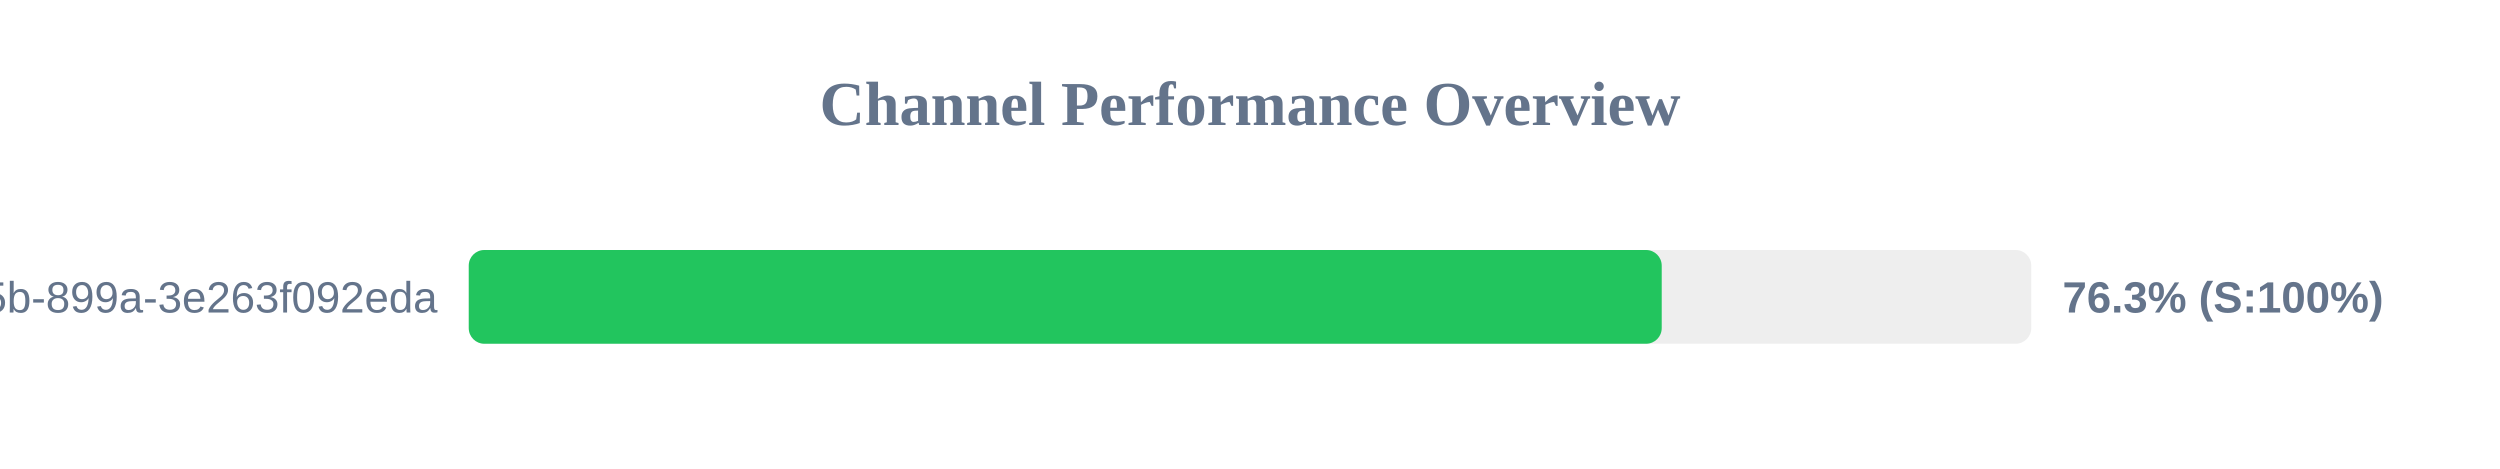
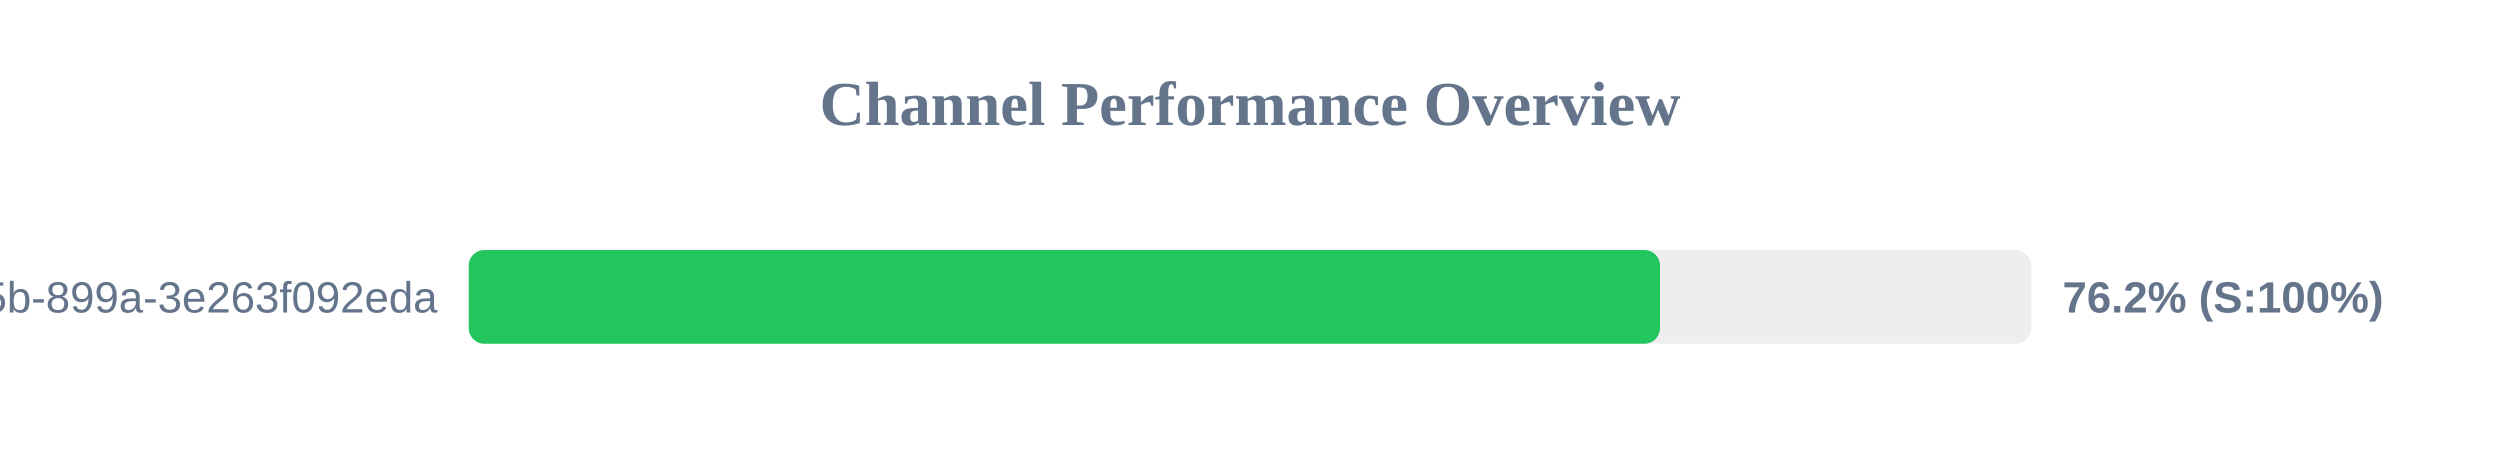
<svg xmlns="http://www.w3.org/2000/svg" width="800" height="150" version="1.1">
  <style>
        .row { font: 14px Arial; fill: #64748b; }
        .score { font: bold 14px Arial; fill: #64748b; }
    </style>
  <text x="400" y="40" text-anchor="middle" font-size="20px" font-weight="bold" fill="#64748b">Channel Performance Overview</text>
  <rect x="150" y="80" width="500" height="30" fill="#eee" rx="5" />
-   <rect x="150" y="80" width="381.75" height="30" fill="#22c55e" rx="5" />
+   <rect x="150" y="80" width="381.2" height="30" fill="#22c55e" rx="5" />
  <text x="140" y="100" text-anchor="end" class="row">?uuid=6bf726db-fb0b-405b-899a-3e263f092eda</text>
-   <text x="660" y="100" text-anchor="start" class="score">76.3% (S:100%)</text>
+   <text x="660" y="100" text-anchor="start" class="score">76.2% (S:100%)</text>
</svg>
